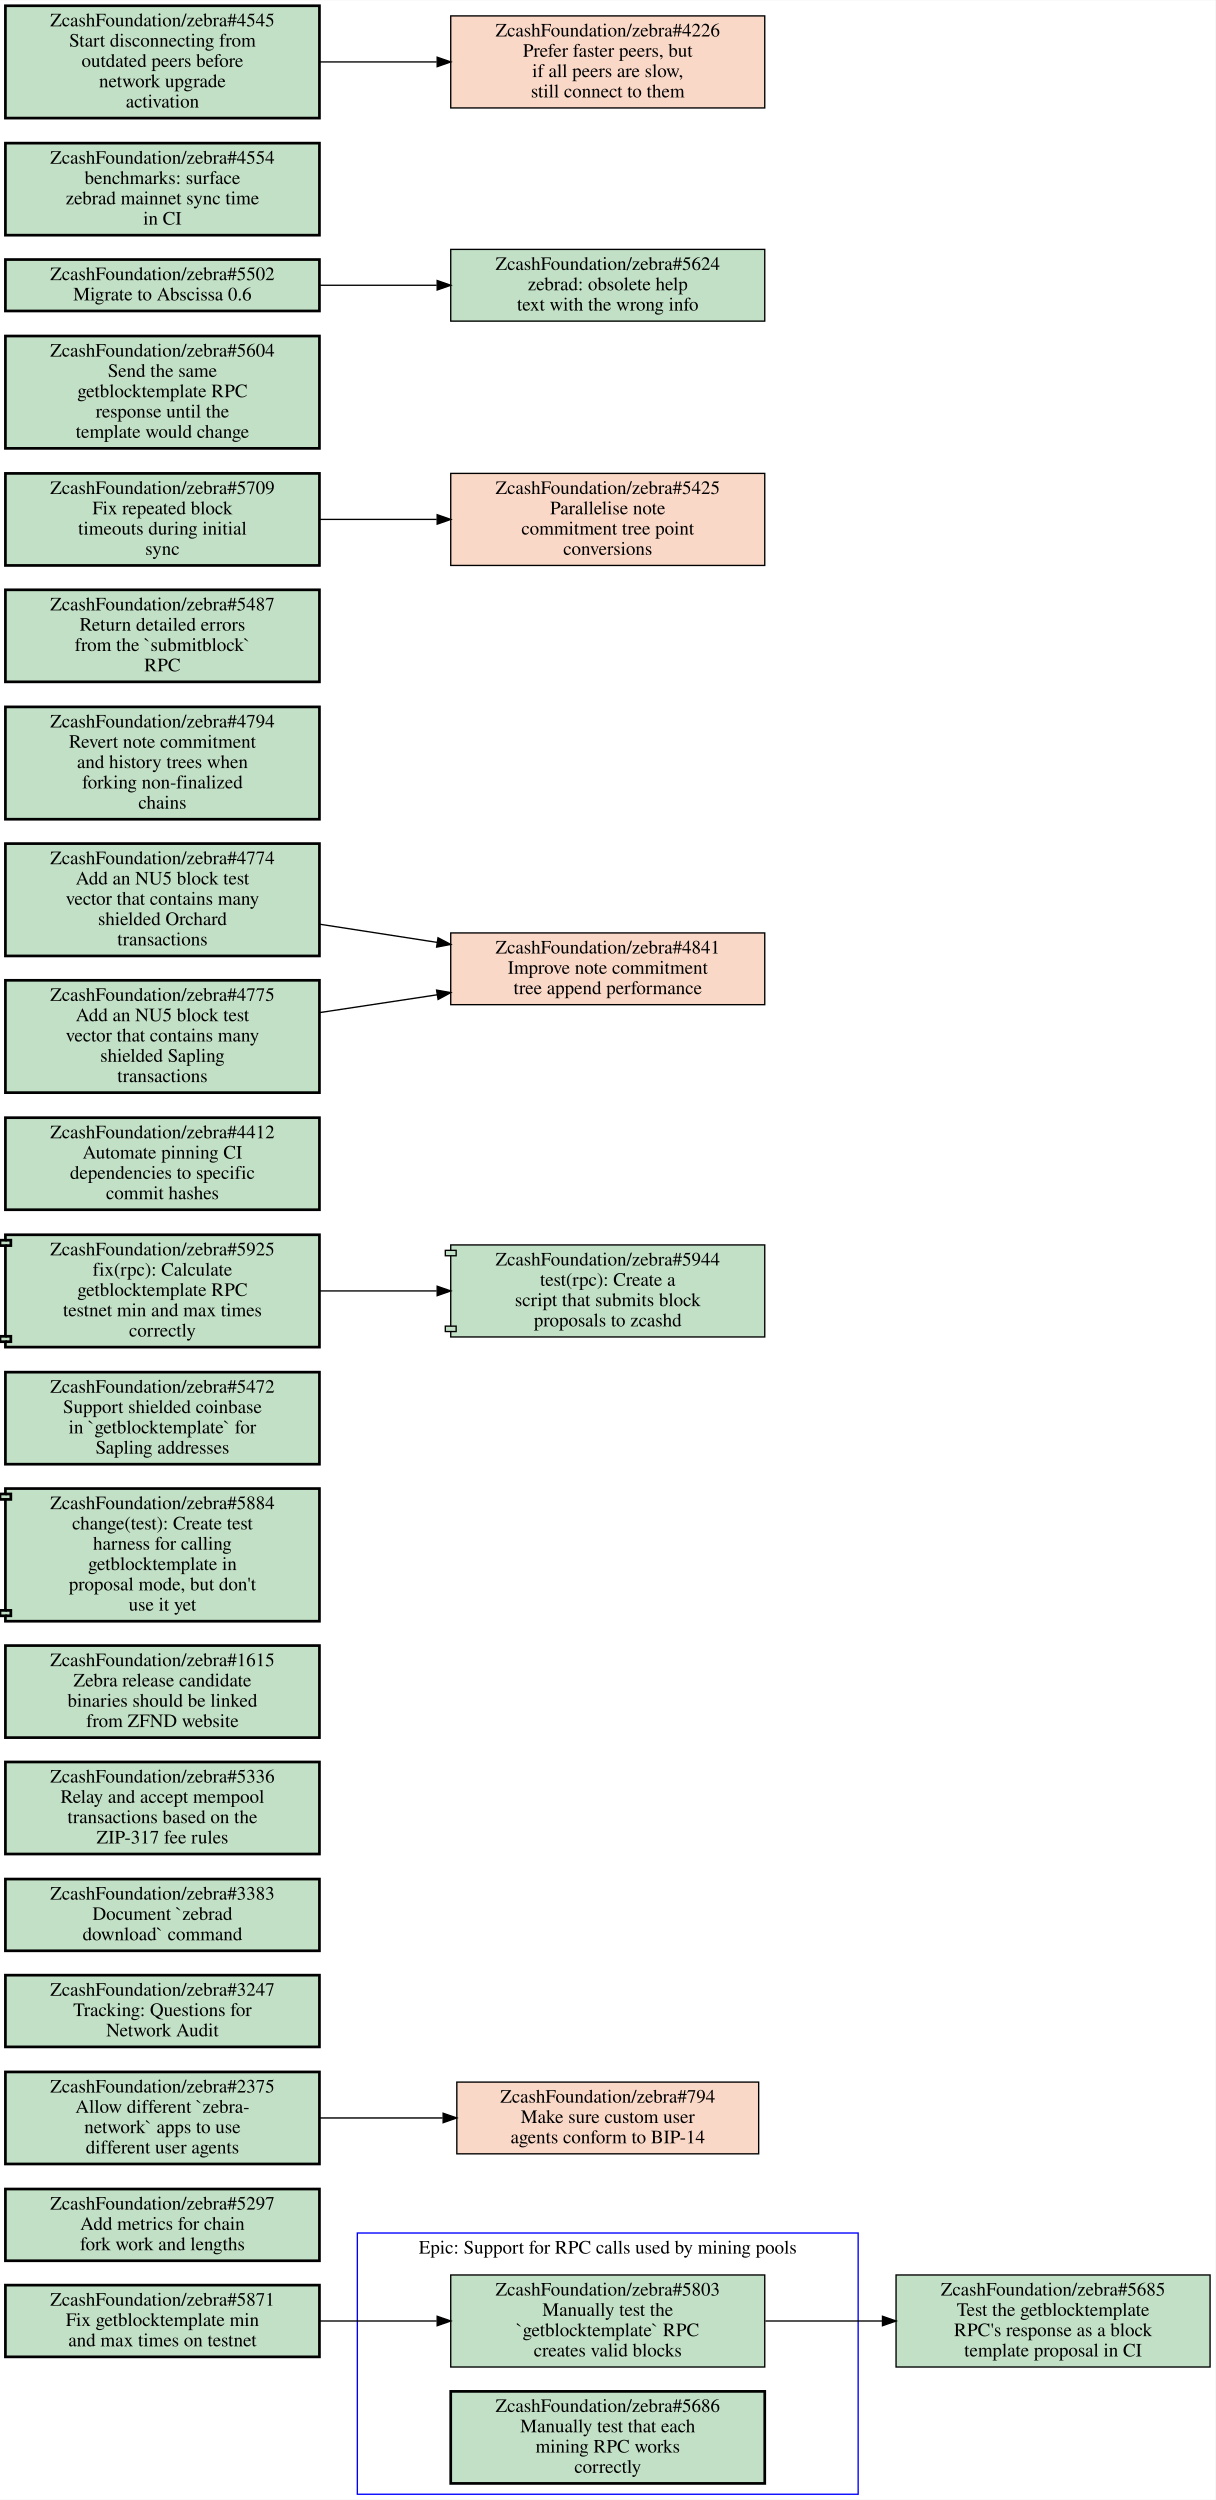
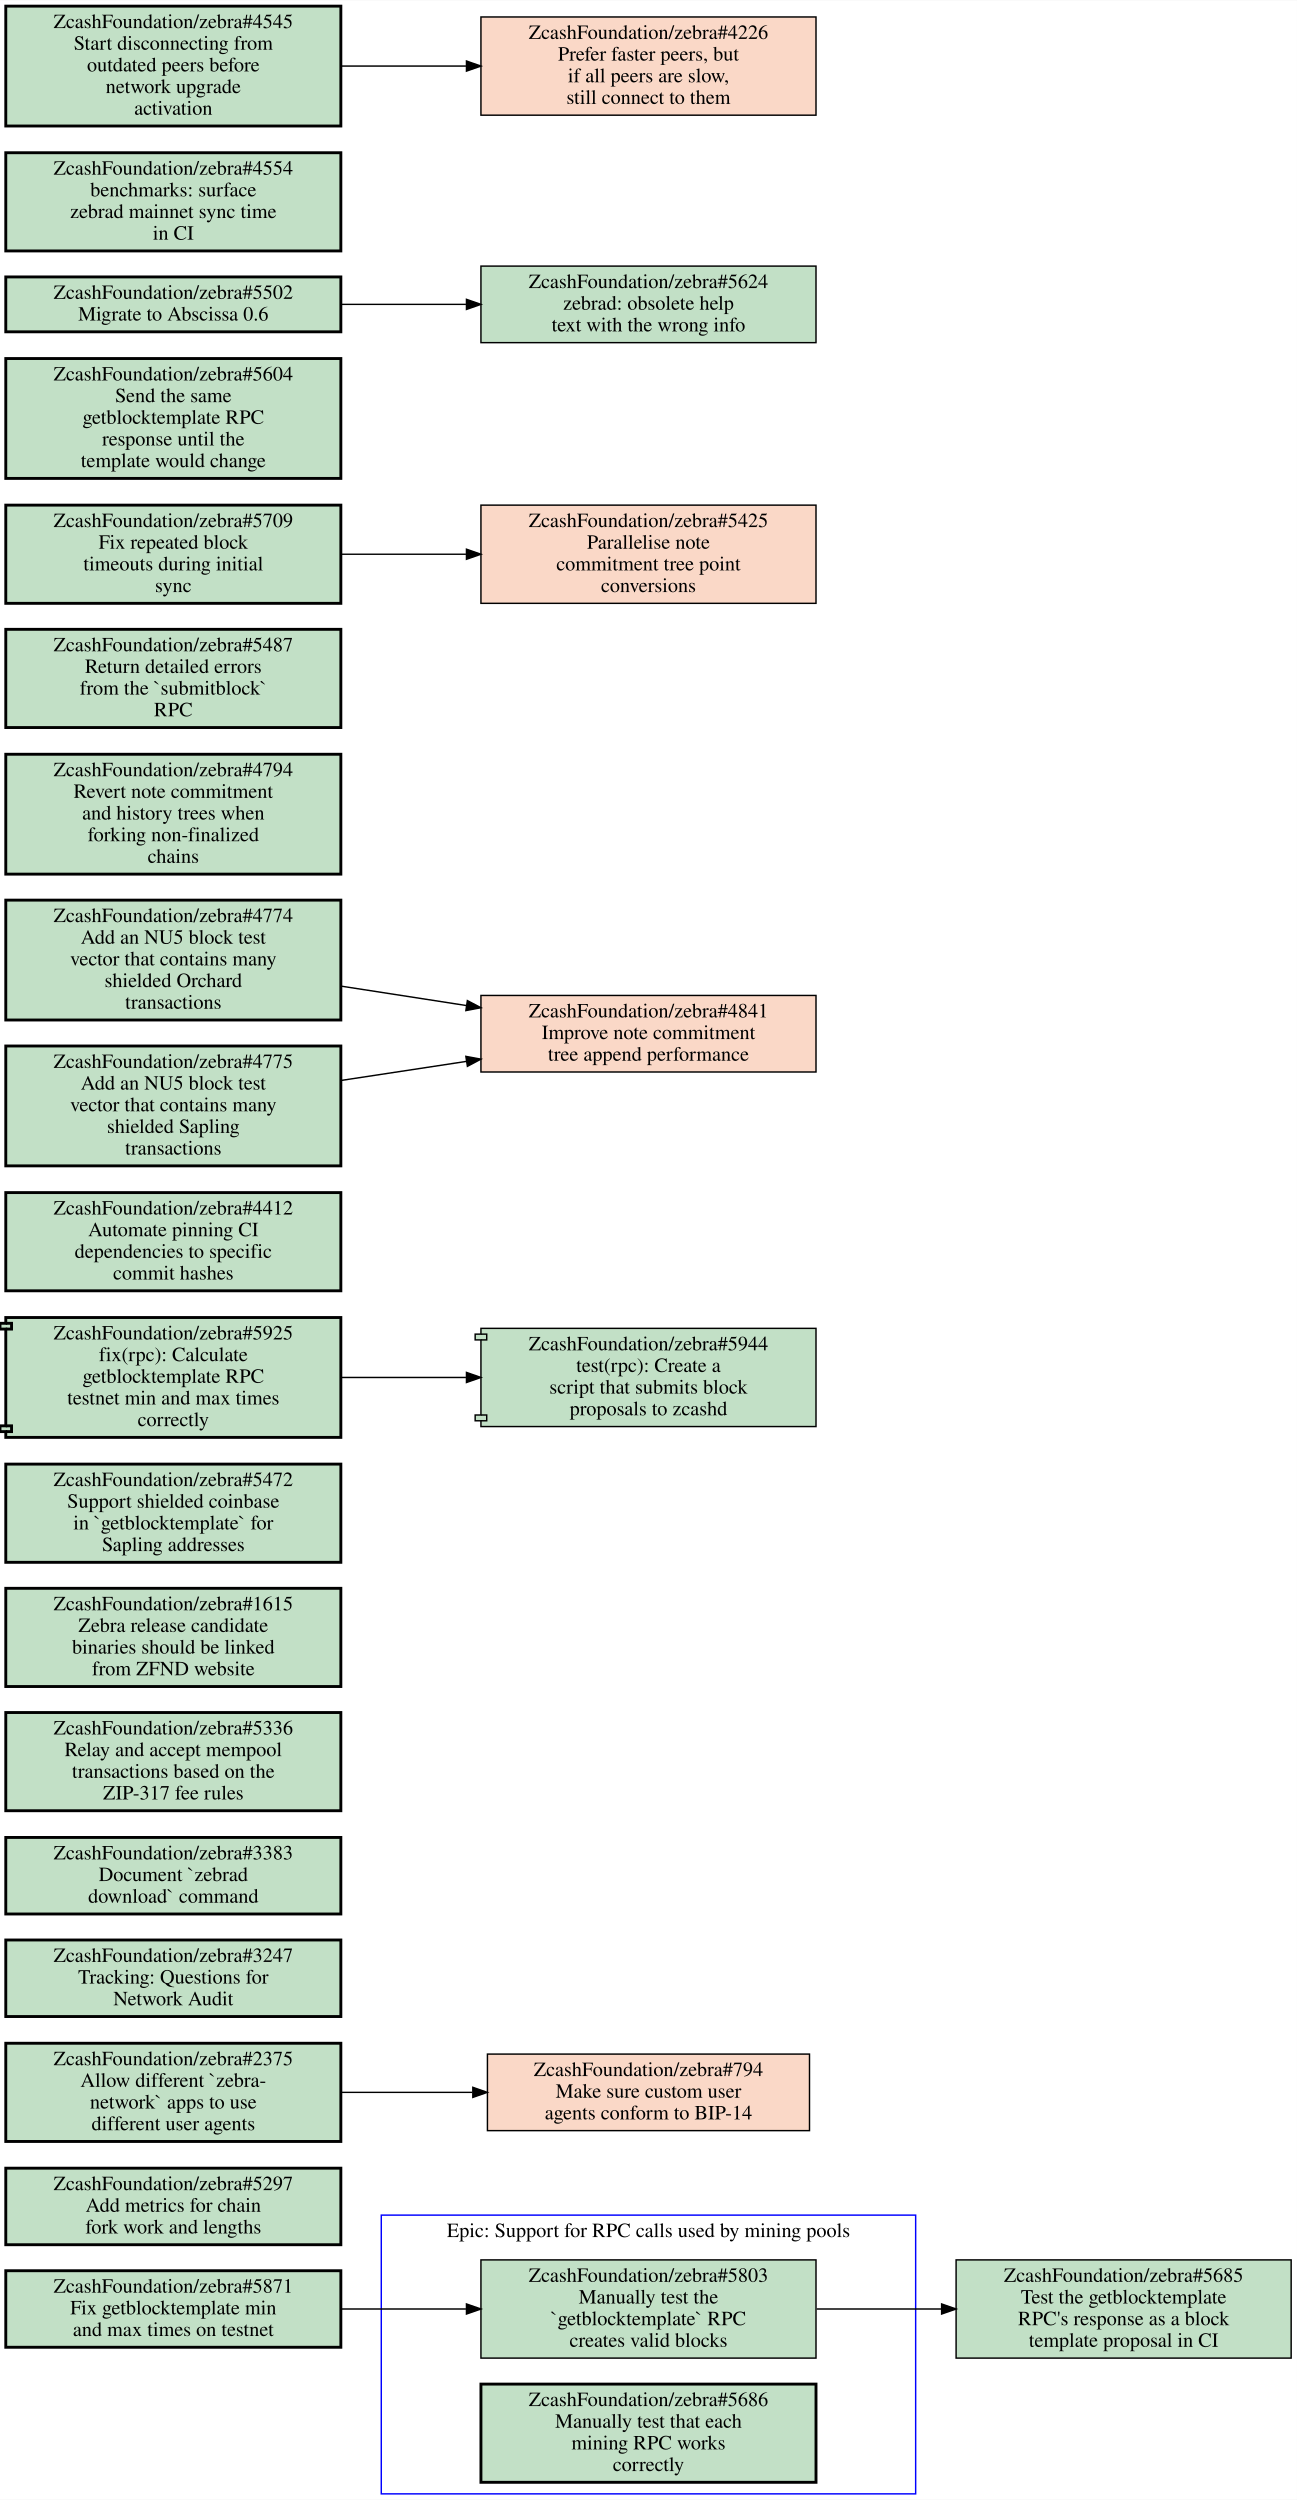
- <svg xmlns="http://www.w3.org/2000/svg" xmlns:xlink="http://www.w3.org/1999/xlink" width="898pt" height="1847pt" viewBox="0.00 0.00 898.00 1846.50">
-   <g id="graph0" class="graph" transform="scale(1 1) rotate(0) translate(4 1842.5)">
-     <polygon fill="#ffffff" stroke="transparent" points="-4,4 -4,-1842.5 894,-1842.5 894,4 -4,4" />
+ <svg xmlns="http://www.w3.org/2000/svg" xmlns:xlink="http://www.w3.org/1999/xlink" width="898pt" height="1731pt" viewBox="0.00 0.00 898.00 1730.50">
+   <g id="graph0" class="graph" transform="scale(1 1) rotate(0) translate(4 1726.5)">
+     <polygon fill="#ffffff" stroke="transparent" points="-4,4 -4,-1726.5 894,-1726.5 894,4 -4,4" />
    <g id="clust1" class="cluster">
      <polygon fill="none" stroke="#0000ff" points="260,0 260,-193 630,-193 630,0 260,0" />
      <text text-anchor="middle" x="445" y="-177.8" font-family="Times,serif" font-size="14.00" fill="#000000">Epic: Support for RPC calls used by mining pools</text>
    </g>
    <g id="node1" class="node open">
      <g id="a_node1">
        <a xlink:href="https://github.com/ZcashFoundation/zebra/issues/5803" xlink:title="ZcashFoundation/zebra#5803&#10;Manually test the&#10;`getblocktemplate` RPC&#10;creates valid blocks" target="_blank">
          <polygon fill="#c2e0c6" stroke="#000000" points="561,-162 329,-162 329,-94 561,-94 561,-162" />
          <text text-anchor="middle" x="445" y="-146.8" font-family="Times,serif" font-size="14.00" fill="#000000">ZcashFoundation/zebra#5803</text>
          <text text-anchor="middle" x="445" y="-131.8" font-family="Times,serif" font-size="14.00" fill="#000000">Manually test the</text>
          <text text-anchor="middle" x="445" y="-116.8" font-family="Times,serif" font-size="14.00" fill="#000000">`getblocktemplate` RPC</text>
          <text text-anchor="middle" x="445" y="-101.8" font-family="Times,serif" font-size="14.00" fill="#000000">creates valid blocks</text>
        </a>
      </g>
    </g>
    <g id="node3" class="node open">
      <g id="a_node3">
        <a xlink:href="https://github.com/ZcashFoundation/zebra/issues/5685" xlink:title="ZcashFoundation/zebra#5685&#10;Test the getblocktemplate&#10;RPC's response as a block&#10;template proposal in CI" target="_blank">
          <polygon fill="#c2e0c6" stroke="#000000" points="890,-162 658,-162 658,-94 890,-94 890,-162" />
          <text text-anchor="middle" x="774" y="-146.8" font-family="Times,serif" font-size="14.00" fill="#000000">ZcashFoundation/zebra#5685</text>
          <text text-anchor="middle" x="774" y="-131.8" font-family="Times,serif" font-size="14.00" fill="#000000">Test the getblocktemplate</text>
          <text text-anchor="middle" x="774" y="-116.8" font-family="Times,serif" font-size="14.00" fill="#000000">RPC's response as a block</text>
          <text text-anchor="middle" x="774" y="-101.8" font-family="Times,serif" font-size="14.00" fill="#000000">template proposal in CI</text>
        </a>
      </g>
    </g>
    <g id="edge1" class="edge">
      <path fill="none" stroke="#000000" d="M561.46,-128C589.36,-128 619.29,-128 647.62,-128" />
      <polygon fill="#000000" stroke="#000000" points="647.98,-131.5 657.98,-128 647.98,-124.5 647.98,-131.5" />
    </g>
    <g id="node2" class="node open">
      <g id="a_node2">
        <a xlink:href="https://github.com/ZcashFoundation/zebra/issues/5686" xlink:title="ZcashFoundation/zebra#5686&#10;Manually test that each&#10;mining RPC works&#10;correctly" target="_blank">
          <polygon fill="#c2e0c6" stroke="#000000" stroke-width="2" points="561,-76 329,-76 329,-8 561,-8 561,-76" />
          <text text-anchor="middle" x="445" y="-60.8" font-family="Times,serif" font-size="14.00" fill="#000000">ZcashFoundation/zebra#5686</text>
          <text text-anchor="middle" x="445" y="-45.8" font-family="Times,serif" font-size="14.00" fill="#000000">Manually test that each</text>
          <text text-anchor="middle" x="445" y="-30.8" font-family="Times,serif" font-size="14.00" fill="#000000">mining RPC works</text>
          <text text-anchor="middle" x="445" y="-15.8" font-family="Times,serif" font-size="14.00" fill="#000000">correctly</text>
        </a>
      </g>
    </g>
    <g id="node4" class="node open">
      <g id="a_node4">
        <a xlink:href="https://github.com/ZcashFoundation/zebra/issues/5297" xlink:title="ZcashFoundation/zebra#5297&#10;Add metrics for chain&#10;fork work and lengths" target="_blank">
          <polygon fill="#c2e0c6" stroke="#000000" stroke-width="2" points="232,-225.5 0,-225.5 0,-172.5 232,-172.5 232,-225.5" />
          <text text-anchor="middle" x="116" y="-210.3" font-family="Times,serif" font-size="14.00" fill="#000000">ZcashFoundation/zebra#5297</text>
          <text text-anchor="middle" x="116" y="-195.3" font-family="Times,serif" font-size="14.00" fill="#000000">Add metrics for chain</text>
          <text text-anchor="middle" x="116" y="-180.3" font-family="Times,serif" font-size="14.00" fill="#000000">fork work and lengths</text>
        </a>
      </g>
    </g>
    <g id="node5" class="node open">
      <g id="a_node5">
        <a xlink:href="https://github.com/ZcashFoundation/zebra/issues/5871" xlink:title="ZcashFoundation/zebra#5871&#10;Fix getblocktemplate min&#10;and max times on testnet" target="_blank">
          <polygon fill="#c2e0c6" stroke="#000000" stroke-width="2" points="232,-154.5 0,-154.5 0,-101.5 232,-101.5 232,-154.5" />
          <text text-anchor="middle" x="116" y="-139.3" font-family="Times,serif" font-size="14.00" fill="#000000">ZcashFoundation/zebra#5871</text>
          <text text-anchor="middle" x="116" y="-124.3" font-family="Times,serif" font-size="14.00" fill="#000000">Fix getblocktemplate min</text>
          <text text-anchor="middle" x="116" y="-109.3" font-family="Times,serif" font-size="14.00" fill="#000000">and max times on testnet</text>
        </a>
      </g>
    </g>
    <g id="edge2" class="edge">
      <path fill="none" stroke="#000000" d="M232.46,-128C260.36,-128 290.29,-128 318.62,-128" />
      <polygon fill="#000000" stroke="#000000" points="318.98,-131.5 328.98,-128 318.98,-124.5 318.98,-131.5" />
    </g>
    <g id="node6" class="node open">
      <g id="a_node6">
        <a xlink:href="https://github.com/ZcashFoundation/zebra/issues/2375" xlink:title="ZcashFoundation/zebra#2375&#10;Allow different `zebra-&#10;network` apps to use&#10;different user agents" target="_blank">
          <polygon fill="#c2e0c6" stroke="#000000" stroke-width="2" points="232,-312 0,-312 0,-244 232,-244 232,-312" />
          <text text-anchor="middle" x="116" y="-296.8" font-family="Times,serif" font-size="14.00" fill="#000000">ZcashFoundation/zebra#2375</text>
          <text text-anchor="middle" x="116" y="-281.8" font-family="Times,serif" font-size="14.00" fill="#000000">Allow different `zebra-</text>
          <text text-anchor="middle" x="116" y="-266.8" font-family="Times,serif" font-size="14.00" fill="#000000">network` apps to use</text>
          <text text-anchor="middle" x="116" y="-251.8" font-family="Times,serif" font-size="14.00" fill="#000000">different user agents</text>
        </a>
      </g>
    </g>
    <g id="node7" class="node closed">
      <g id="a_node7">
        <a xlink:href="https://github.com/ZcashFoundation/zebra/issues/794" xlink:title="ZcashFoundation/zebra#794&#10;Make sure custom user&#10;agents conform to BIP-14" target="_blank">
          <polygon fill="#fad8c7" stroke="#000000" points="556.5,-304.5 333.5,-304.5 333.5,-251.5 556.5,-251.5 556.5,-304.5" />
          <text text-anchor="middle" x="445" y="-289.3" font-family="Times,serif" font-size="14.00" fill="#000000">ZcashFoundation/zebra#794</text>
          <text text-anchor="middle" x="445" y="-274.3" font-family="Times,serif" font-size="14.00" fill="#000000">Make sure custom user</text>
          <text text-anchor="middle" x="445" y="-259.3" font-family="Times,serif" font-size="14.00" fill="#000000">agents conform to BIP-14</text>
        </a>
      </g>
    </g>
    <g id="edge3" class="edge">
      <path fill="none" stroke="#000000" d="M232.46,-278C261.81,-278 293.39,-278 323.01,-278" />
      <polygon fill="#000000" stroke="#000000" points="323.39,-281.5 333.39,-278 323.39,-274.5 323.39,-281.5" />
    </g>
    <g id="node8" class="node open">
      <g id="a_node8">
        <a xlink:href="https://github.com/ZcashFoundation/zebra/issues/3247" xlink:title="ZcashFoundation/zebra#3247&#10;Tracking: Questions for&#10;Network Audit" target="_blank">
          <polygon fill="#c2e0c6" stroke="#000000" stroke-width="2" points="232,-383.5 0,-383.5 0,-330.5 232,-330.5 232,-383.5" />
          <text text-anchor="middle" x="116" y="-368.3" font-family="Times,serif" font-size="14.00" fill="#000000">ZcashFoundation/zebra#3247</text>
          <text text-anchor="middle" x="116" y="-353.3" font-family="Times,serif" font-size="14.00" fill="#000000">Tracking: Questions for</text>
          <text text-anchor="middle" x="116" y="-338.3" font-family="Times,serif" font-size="14.00" fill="#000000">Network Audit</text>
        </a>
      </g>
    </g>
    <g id="node9" class="node open">
      <g id="a_node9">
        <a xlink:href="https://github.com/ZcashFoundation/zebra/issues/3383" xlink:title="ZcashFoundation/zebra#3383&#10;Document `zebrad&#10;download` command" target="_blank">
          <polygon fill="#c2e0c6" stroke="#000000" stroke-width="2" points="232,-454.5 0,-454.5 0,-401.5 232,-401.5 232,-454.5" />
          <text text-anchor="middle" x="116" y="-439.3" font-family="Times,serif" font-size="14.00" fill="#000000">ZcashFoundation/zebra#3383</text>
          <text text-anchor="middle" x="116" y="-424.3" font-family="Times,serif" font-size="14.00" fill="#000000">Document `zebrad</text>
          <text text-anchor="middle" x="116" y="-409.3" font-family="Times,serif" font-size="14.00" fill="#000000">download` command</text>
        </a>
      </g>
    </g>
    <g id="node10" class="node open">
      <g id="a_node10">
        <a xlink:href="https://github.com/ZcashFoundation/zebra/issues/5336" xlink:title="ZcashFoundation/zebra#5336&#10;Relay and accept mempool&#10;transactions based on the&#10;ZIP-317 fee rules" target="_blank">
          <polygon fill="#c2e0c6" stroke="#000000" stroke-width="2" points="232,-541 0,-541 0,-473 232,-473 232,-541" />
          <text text-anchor="middle" x="116" y="-525.8" font-family="Times,serif" font-size="14.00" fill="#000000">ZcashFoundation/zebra#5336</text>
          <text text-anchor="middle" x="116" y="-510.8" font-family="Times,serif" font-size="14.00" fill="#000000">Relay and accept mempool</text>
          <text text-anchor="middle" x="116" y="-495.8" font-family="Times,serif" font-size="14.00" fill="#000000">transactions based on the</text>
          <text text-anchor="middle" x="116" y="-480.8" font-family="Times,serif" font-size="14.00" fill="#000000">ZIP-317 fee rules</text>
        </a>
      </g>
    </g>
    <g id="node11" class="node open">
      <g id="a_node11">
        <a xlink:href="https://github.com/ZcashFoundation/zebra/issues/1615" xlink:title="ZcashFoundation/zebra#1615&#10;Zebra release candidate&#10;binaries should be linked&#10;from ZFND website" target="_blank">
          <polygon fill="#c2e0c6" stroke="#000000" stroke-width="2" points="232,-627 0,-627 0,-559 232,-559 232,-627" />
          <text text-anchor="middle" x="116" y="-611.8" font-family="Times,serif" font-size="14.00" fill="#000000">ZcashFoundation/zebra#1615</text>
          <text text-anchor="middle" x="116" y="-596.8" font-family="Times,serif" font-size="14.00" fill="#000000">Zebra release candidate</text>
          <text text-anchor="middle" x="116" y="-581.8" font-family="Times,serif" font-size="14.00" fill="#000000">binaries should be linked</text>
          <text text-anchor="middle" x="116" y="-566.8" font-family="Times,serif" font-size="14.00" fill="#000000">from ZFND website</text>
        </a>
      </g>
    </g>
    <g id="node12" class="node open">
      <g id="a_node12">
-         <a xlink:href="https://github.com/ZcashFoundation/zebra/pull/5884" xlink:title="ZcashFoundation/zebra#5884&#10;change(test): Create test&#10;harness for calling&#10;getblocktemplate in&#10;proposal mode, but don't&#10;use it yet" target="_blank">
-           <polygon fill="#c2e0c6" stroke="#000000" stroke-width="2" points="232,-743 0,-743 0,-739 -4,-739 -4,-735 0,-735 0,-653 -4,-653 -4,-649 0,-649 0,-645 232,-645 232,-743" />
-           <polyline fill="none" stroke="#000000" stroke-width="2" points="0,-739 4,-739 4,-735 0,-735 " />
-           <polyline fill="none" stroke="#000000" stroke-width="2" points="0,-653 4,-653 4,-649 0,-649 " />
-           <text text-anchor="middle" x="116" y="-727.8" font-family="Times,serif" font-size="14.00" fill="#000000">ZcashFoundation/zebra#5884</text>
-           <text text-anchor="middle" x="116" y="-712.8" font-family="Times,serif" font-size="14.00" fill="#000000">change(test): Create test</text>
-           <text text-anchor="middle" x="116" y="-697.8" font-family="Times,serif" font-size="14.00" fill="#000000">harness for calling</text>
-           <text text-anchor="middle" x="116" y="-682.8" font-family="Times,serif" font-size="14.00" fill="#000000">getblocktemplate in</text>
-           <text text-anchor="middle" x="116" y="-667.8" font-family="Times,serif" font-size="14.00" fill="#000000">proposal mode, but don't</text>
-           <text text-anchor="middle" x="116" y="-652.8" font-family="Times,serif" font-size="14.00" fill="#000000">use it yet</text>
+         <a xlink:href="https://github.com/ZcashFoundation/zebra/issues/5472" xlink:title="ZcashFoundation/zebra#5472&#10;Support shielded coinbase&#10;in `getblocktemplate` for&#10;Sapling addresses" target="_blank">
+           <polygon fill="#c2e0c6" stroke="#000000" stroke-width="2" points="232,-713 0,-713 0,-645 232,-645 232,-713" />
+           <text text-anchor="middle" x="116" y="-697.8" font-family="Times,serif" font-size="14.00" fill="#000000">ZcashFoundation/zebra#5472</text>
+           <text text-anchor="middle" x="116" y="-682.8" font-family="Times,serif" font-size="14.00" fill="#000000">Support shielded coinbase</text>
+           <text text-anchor="middle" x="116" y="-667.8" font-family="Times,serif" font-size="14.00" fill="#000000">in `getblocktemplate` for</text>
+           <text text-anchor="middle" x="116" y="-652.8" font-family="Times,serif" font-size="14.00" fill="#000000">Sapling addresses</text>
        </a>
      </g>
    </g>
    <g id="node13" class="node open">
      <g id="a_node13">
-         <a xlink:href="https://github.com/ZcashFoundation/zebra/issues/5472" xlink:title="ZcashFoundation/zebra#5472&#10;Support shielded coinbase&#10;in `getblocktemplate` for&#10;Sapling addresses" target="_blank">
-           <polygon fill="#c2e0c6" stroke="#000000" stroke-width="2" points="232,-829 0,-829 0,-761 232,-761 232,-829" />
-           <text text-anchor="middle" x="116" y="-813.8" font-family="Times,serif" font-size="14.00" fill="#000000">ZcashFoundation/zebra#5472</text>
-           <text text-anchor="middle" x="116" y="-798.8" font-family="Times,serif" font-size="14.00" fill="#000000">Support shielded coinbase</text>
-           <text text-anchor="middle" x="116" y="-783.8" font-family="Times,serif" font-size="14.00" fill="#000000">in `getblocktemplate` for</text>
-           <text text-anchor="middle" x="116" y="-768.8" font-family="Times,serif" font-size="14.00" fill="#000000">Sapling addresses</text>
+         <a xlink:href="https://github.com/ZcashFoundation/zebra/pull/5925" xlink:title="ZcashFoundation/zebra#5925&#10;fix(rpc): Calculate&#10;getblocktemplate RPC&#10;testnet min and max times&#10;correctly" target="_blank">
+           <polygon fill="#c2e0c6" stroke="#000000" stroke-width="2" points="232,-814.5 0,-814.5 0,-810.5 -4,-810.5 -4,-806.5 0,-806.5 0,-739.5 -4,-739.5 -4,-735.5 0,-735.5 0,-731.5 232,-731.5 232,-814.5" />
+           <polyline fill="none" stroke="#000000" stroke-width="2" points="0,-810.5 4,-810.5 4,-806.5 0,-806.5 " />
+           <polyline fill="none" stroke="#000000" stroke-width="2" points="0,-739.5 4,-739.5 4,-735.5 0,-735.5 " />
+           <text text-anchor="middle" x="116" y="-799.3" font-family="Times,serif" font-size="14.00" fill="#000000">ZcashFoundation/zebra#5925</text>
+           <text text-anchor="middle" x="116" y="-784.3" font-family="Times,serif" font-size="14.00" fill="#000000">fix(rpc): Calculate</text>
+           <text text-anchor="middle" x="116" y="-769.3" font-family="Times,serif" font-size="14.00" fill="#000000">getblocktemplate RPC</text>
+           <text text-anchor="middle" x="116" y="-754.3" font-family="Times,serif" font-size="14.00" fill="#000000">testnet min and max times</text>
+           <text text-anchor="middle" x="116" y="-739.3" font-family="Times,serif" font-size="14.00" fill="#000000">correctly</text>
        </a>
      </g>
    </g>
    <g id="node14" class="node open">
      <g id="a_node14">
-         <a xlink:href="https://github.com/ZcashFoundation/zebra/pull/5925" xlink:title="ZcashFoundation/zebra#5925&#10;fix(rpc): Calculate&#10;getblocktemplate RPC&#10;testnet min and max times&#10;correctly" target="_blank">
-           <polygon fill="#c2e0c6" stroke="#000000" stroke-width="2" points="232,-930.5 0,-930.5 0,-926.5 -4,-926.5 -4,-922.5 0,-922.5 0,-855.5 -4,-855.5 -4,-851.5 0,-851.5 0,-847.5 232,-847.5 232,-930.5" />
-           <polyline fill="none" stroke="#000000" stroke-width="2" points="0,-926.5 4,-926.5 4,-922.5 0,-922.5 " />
-           <polyline fill="none" stroke="#000000" stroke-width="2" points="0,-855.5 4,-855.5 4,-851.5 0,-851.5 " />
-           <text text-anchor="middle" x="116" y="-915.3" font-family="Times,serif" font-size="14.00" fill="#000000">ZcashFoundation/zebra#5925</text>
-           <text text-anchor="middle" x="116" y="-900.3" font-family="Times,serif" font-size="14.00" fill="#000000">fix(rpc): Calculate</text>
-           <text text-anchor="middle" x="116" y="-885.3" font-family="Times,serif" font-size="14.00" fill="#000000">getblocktemplate RPC</text>
-           <text text-anchor="middle" x="116" y="-870.3" font-family="Times,serif" font-size="14.00" fill="#000000">testnet min and max times</text>
-           <text text-anchor="middle" x="116" y="-855.3" font-family="Times,serif" font-size="14.00" fill="#000000">correctly</text>
-         </a>
-       </g>
+         <a xlink:href="https://github.com/ZcashFoundation/zebra/pull/5944" xlink:title="ZcashFoundation/zebra#5944&#10;test(rpc): Create a&#10;script that submits block&#10;proposals to zcashd" target="_blank">
+           <polygon fill="#c2e0c6" stroke="#000000" points="561,-807 329,-807 329,-803 325,-803 325,-799 329,-799 329,-747 325,-747 325,-743 329,-743 329,-739 561,-739 561,-807" />
+           <polyline fill="none" stroke="#000000" points="329,-803 333,-803 333,-799 329,-799 " />
+           <polyline fill="none" stroke="#000000" points="329,-747 333,-747 333,-743 329,-743 " />
+           <text text-anchor="middle" x="445" y="-791.8" font-family="Times,serif" font-size="14.00" fill="#000000">ZcashFoundation/zebra#5944</text>
+           <text text-anchor="middle" x="445" y="-776.8" font-family="Times,serif" font-size="14.00" fill="#000000">test(rpc): Create a</text>
+           <text text-anchor="middle" x="445" y="-761.8" font-family="Times,serif" font-size="14.00" fill="#000000">script that submits block</text>
+           <text text-anchor="middle" x="445" y="-746.8" font-family="Times,serif" font-size="14.00" fill="#000000">proposals to zcashd</text>
+         </a>
+       </g>
+     </g>
+     <g id="edge4" class="edge">
+       <path fill="none" stroke="#000000" d="M232.46,-773C260.36,-773 290.29,-773 318.62,-773" />
+       <polygon fill="#000000" stroke="#000000" points="318.98,-776.5 328.98,-773 318.98,-769.5 318.98,-776.5" />
    </g>
    <g id="node15" class="node open">
      <g id="a_node15">
-         <a xlink:href="https://github.com/ZcashFoundation/zebra/pull/5944" xlink:title="ZcashFoundation/zebra#5944&#10;test(rpc): Create a&#10;script that submits block&#10;proposals to zcashd" target="_blank">
-           <polygon fill="#c2e0c6" stroke="#000000" points="561,-923 329,-923 329,-919 325,-919 325,-915 329,-915 329,-863 325,-863 325,-859 329,-859 329,-855 561,-855 561,-923" />
-           <polyline fill="none" stroke="#000000" points="329,-919 333,-919 333,-915 329,-915 " />
-           <polyline fill="none" stroke="#000000" points="329,-863 333,-863 333,-859 329,-859 " />
-           <text text-anchor="middle" x="445" y="-907.8" font-family="Times,serif" font-size="14.00" fill="#000000">ZcashFoundation/zebra#5944</text>
-           <text text-anchor="middle" x="445" y="-892.8" font-family="Times,serif" font-size="14.00" fill="#000000">test(rpc): Create a</text>
-           <text text-anchor="middle" x="445" y="-877.8" font-family="Times,serif" font-size="14.00" fill="#000000">script that submits block</text>
-           <text text-anchor="middle" x="445" y="-862.8" font-family="Times,serif" font-size="14.00" fill="#000000">proposals to zcashd</text>
-         </a>
-       </g>
-     </g>
-     <g id="edge4" class="edge">
-       <path fill="none" stroke="#000000" d="M232.46,-889C260.36,-889 290.29,-889 318.62,-889" />
-       <polygon fill="#000000" stroke="#000000" points="318.98,-892.5 328.98,-889 318.98,-885.5 318.98,-892.5" />
-     </g>
-     <g id="node16" class="node open">
+         <a xlink:href="https://github.com/ZcashFoundation/zebra/issues/4412" xlink:title="ZcashFoundation/zebra#4412&#10;Automate pinning CI&#10;dependencies to specific&#10;commit hashes" target="_blank">
+           <polygon fill="#c2e0c6" stroke="#000000" stroke-width="2" points="232,-901 0,-901 0,-833 232,-833 232,-901" />
+           <text text-anchor="middle" x="116" y="-885.8" font-family="Times,serif" font-size="14.00" fill="#000000">ZcashFoundation/zebra#4412</text>
+           <text text-anchor="middle" x="116" y="-870.8" font-family="Times,serif" font-size="14.00" fill="#000000">Automate pinning CI</text>
+           <text text-anchor="middle" x="116" y="-855.8" font-family="Times,serif" font-size="14.00" fill="#000000">dependencies to specific</text>
+           <text text-anchor="middle" x="116" y="-840.8" font-family="Times,serif" font-size="14.00" fill="#000000">commit hashes</text>
+         </a>
+       </g>
+     </g>
+     <g id="node16" class="node closed">
      <g id="a_node16">
-         <a xlink:href="https://github.com/ZcashFoundation/zebra/issues/4412" xlink:title="ZcashFoundation/zebra#4412&#10;Automate pinning CI&#10;dependencies to specific&#10;commit hashes" target="_blank">
-           <polygon fill="#c2e0c6" stroke="#000000" stroke-width="2" points="232,-1017 0,-1017 0,-949 232,-949 232,-1017" />
-           <text text-anchor="middle" x="116" y="-1001.8" font-family="Times,serif" font-size="14.00" fill="#000000">ZcashFoundation/zebra#4412</text>
-           <text text-anchor="middle" x="116" y="-986.8" font-family="Times,serif" font-size="14.00" fill="#000000">Automate pinning CI</text>
-           <text text-anchor="middle" x="116" y="-971.8" font-family="Times,serif" font-size="14.00" fill="#000000">dependencies to specific</text>
-           <text text-anchor="middle" x="116" y="-956.8" font-family="Times,serif" font-size="14.00" fill="#000000">commit hashes</text>
-         </a>
-       </g>
-     </g>
-     <g id="node17" class="node closed">
+         <a xlink:href="https://github.com/ZcashFoundation/zebra/issues/4841" xlink:title="ZcashFoundation/zebra#4841&#10;Improve note commitment&#10;tree append performance" target="_blank">
+           <polygon fill="#fad8c7" stroke="#000000" points="561,-1037.5 329,-1037.5 329,-984.5 561,-984.5 561,-1037.5" />
+           <text text-anchor="middle" x="445" y="-1022.3" font-family="Times,serif" font-size="14.00" fill="#000000">ZcashFoundation/zebra#4841</text>
+           <text text-anchor="middle" x="445" y="-1007.3" font-family="Times,serif" font-size="14.00" fill="#000000">Improve note commitment</text>
+           <text text-anchor="middle" x="445" y="-992.3" font-family="Times,serif" font-size="14.00" fill="#000000">tree append performance</text>
+         </a>
+       </g>
+     </g>
+     <g id="node17" class="node open">
      <g id="a_node17">
-         <a xlink:href="https://github.com/ZcashFoundation/zebra/issues/4841" xlink:title="ZcashFoundation/zebra#4841&#10;Improve note commitment&#10;tree append performance" target="_blank">
-           <polygon fill="#fad8c7" stroke="#000000" points="561,-1153.5 329,-1153.5 329,-1100.5 561,-1100.5 561,-1153.5" />
-           <text text-anchor="middle" x="445" y="-1138.3" font-family="Times,serif" font-size="14.00" fill="#000000">ZcashFoundation/zebra#4841</text>
-           <text text-anchor="middle" x="445" y="-1123.3" font-family="Times,serif" font-size="14.00" fill="#000000">Improve note commitment</text>
-           <text text-anchor="middle" x="445" y="-1108.3" font-family="Times,serif" font-size="14.00" fill="#000000">tree append performance</text>
+         <a xlink:href="https://github.com/ZcashFoundation/zebra/issues/4794" xlink:title="ZcashFoundation/zebra#4794&#10;Revert note commitment&#10;and history trees when&#10;forking non-finalized&#10;chains" target="_blank">
+           <polygon fill="#c2e0c6" stroke="#000000" stroke-width="2" points="232,-1204.5 0,-1204.5 0,-1121.5 232,-1121.5 232,-1204.5" />
+           <text text-anchor="middle" x="116" y="-1189.3" font-family="Times,serif" font-size="14.00" fill="#000000">ZcashFoundation/zebra#4794</text>
+           <text text-anchor="middle" x="116" y="-1174.3" font-family="Times,serif" font-size="14.00" fill="#000000">Revert note commitment</text>
+           <text text-anchor="middle" x="116" y="-1159.3" font-family="Times,serif" font-size="14.00" fill="#000000">and history trees when</text>
+           <text text-anchor="middle" x="116" y="-1144.3" font-family="Times,serif" font-size="14.00" fill="#000000">forking non-finalized</text>
+           <text text-anchor="middle" x="116" y="-1129.3" font-family="Times,serif" font-size="14.00" fill="#000000">chains</text>
        </a>
      </g>
    </g>
    <g id="node18" class="node open">
      <g id="a_node18">
-         <a xlink:href="https://github.com/ZcashFoundation/zebra/issues/4794" xlink:title="ZcashFoundation/zebra#4794&#10;Revert note commitment&#10;and history trees when&#10;forking non-finalized&#10;chains" target="_blank">
-           <polygon fill="#c2e0c6" stroke="#000000" stroke-width="2" points="232,-1320.5 0,-1320.5 0,-1237.5 232,-1237.5 232,-1320.5" />
-           <text text-anchor="middle" x="116" y="-1305.3" font-family="Times,serif" font-size="14.00" fill="#000000">ZcashFoundation/zebra#4794</text>
-           <text text-anchor="middle" x="116" y="-1290.3" font-family="Times,serif" font-size="14.00" fill="#000000">Revert note commitment</text>
-           <text text-anchor="middle" x="116" y="-1275.3" font-family="Times,serif" font-size="14.00" fill="#000000">and history trees when</text>
-           <text text-anchor="middle" x="116" y="-1260.3" font-family="Times,serif" font-size="14.00" fill="#000000">forking non-finalized</text>
-           <text text-anchor="middle" x="116" y="-1245.3" font-family="Times,serif" font-size="14.00" fill="#000000">chains</text>
+         <a xlink:href="https://github.com/ZcashFoundation/zebra/issues/5487" xlink:title="ZcashFoundation/zebra#5487&#10;Return detailed errors&#10;from the `submitblock`&#10;RPC" target="_blank">
+           <polygon fill="#c2e0c6" stroke="#000000" stroke-width="2" points="232,-1291 0,-1291 0,-1223 232,-1223 232,-1291" />
+           <text text-anchor="middle" x="116" y="-1275.8" font-family="Times,serif" font-size="14.00" fill="#000000">ZcashFoundation/zebra#5487</text>
+           <text text-anchor="middle" x="116" y="-1260.8" font-family="Times,serif" font-size="14.00" fill="#000000">Return detailed errors</text>
+           <text text-anchor="middle" x="116" y="-1245.8" font-family="Times,serif" font-size="14.00" fill="#000000">from the `submitblock`</text>
+           <text text-anchor="middle" x="116" y="-1230.8" font-family="Times,serif" font-size="14.00" fill="#000000">RPC</text>
        </a>
      </g>
    </g>
    <g id="node19" class="node open">
      <g id="a_node19">
-         <a xlink:href="https://github.com/ZcashFoundation/zebra/issues/5487" xlink:title="ZcashFoundation/zebra#5487&#10;Return detailed errors&#10;from the `submitblock`&#10;RPC" target="_blank">
-           <polygon fill="#c2e0c6" stroke="#000000" stroke-width="2" points="232,-1407 0,-1407 0,-1339 232,-1339 232,-1407" />
-           <text text-anchor="middle" x="116" y="-1391.8" font-family="Times,serif" font-size="14.00" fill="#000000">ZcashFoundation/zebra#5487</text>
-           <text text-anchor="middle" x="116" y="-1376.8" font-family="Times,serif" font-size="14.00" fill="#000000">Return detailed errors</text>
-           <text text-anchor="middle" x="116" y="-1361.8" font-family="Times,serif" font-size="14.00" fill="#000000">from the `submitblock`</text>
-           <text text-anchor="middle" x="116" y="-1346.8" font-family="Times,serif" font-size="14.00" fill="#000000">RPC</text>
-         </a>
-       </g>
-     </g>
-     <g id="node20" class="node open">
+         <a xlink:href="https://github.com/ZcashFoundation/zebra/issues/5709" xlink:title="ZcashFoundation/zebra#5709&#10;Fix repeated block&#10;timeouts during initial&#10;sync" target="_blank">
+           <polygon fill="#c2e0c6" stroke="#000000" stroke-width="2" points="232,-1377 0,-1377 0,-1309 232,-1309 232,-1377" />
+           <text text-anchor="middle" x="116" y="-1361.8" font-family="Times,serif" font-size="14.00" fill="#000000">ZcashFoundation/zebra#5709</text>
+           <text text-anchor="middle" x="116" y="-1346.8" font-family="Times,serif" font-size="14.00" fill="#000000">Fix repeated block</text>
+           <text text-anchor="middle" x="116" y="-1331.8" font-family="Times,serif" font-size="14.00" fill="#000000">timeouts during initial</text>
+           <text text-anchor="middle" x="116" y="-1316.8" font-family="Times,serif" font-size="14.00" fill="#000000">sync</text>
+         </a>
+       </g>
+     </g>
+     <g id="node20" class="node closed">
      <g id="a_node20">
-         <a xlink:href="https://github.com/ZcashFoundation/zebra/issues/5709" xlink:title="ZcashFoundation/zebra#5709&#10;Fix repeated block&#10;timeouts during initial&#10;sync" target="_blank">
-           <polygon fill="#c2e0c6" stroke="#000000" stroke-width="2" points="232,-1493 0,-1493 0,-1425 232,-1425 232,-1493" />
-           <text text-anchor="middle" x="116" y="-1477.8" font-family="Times,serif" font-size="14.00" fill="#000000">ZcashFoundation/zebra#5709</text>
-           <text text-anchor="middle" x="116" y="-1462.8" font-family="Times,serif" font-size="14.00" fill="#000000">Fix repeated block</text>
-           <text text-anchor="middle" x="116" y="-1447.8" font-family="Times,serif" font-size="14.00" fill="#000000">timeouts during initial</text>
-           <text text-anchor="middle" x="116" y="-1432.8" font-family="Times,serif" font-size="14.00" fill="#000000">sync</text>
-         </a>
-       </g>
-     </g>
-     <g id="node21" class="node closed">
+         <a xlink:href="https://github.com/ZcashFoundation/zebra/issues/5425" xlink:title="ZcashFoundation/zebra#5425&#10;Parallelise note&#10;commitment tree point&#10;conversions" target="_blank">
+           <polygon fill="#fad8c7" stroke="#000000" points="561,-1377 329,-1377 329,-1309 561,-1309 561,-1377" />
+           <text text-anchor="middle" x="445" y="-1361.8" font-family="Times,serif" font-size="14.00" fill="#000000">ZcashFoundation/zebra#5425</text>
+           <text text-anchor="middle" x="445" y="-1346.8" font-family="Times,serif" font-size="14.00" fill="#000000">Parallelise note</text>
+           <text text-anchor="middle" x="445" y="-1331.8" font-family="Times,serif" font-size="14.00" fill="#000000">commitment tree point</text>
+           <text text-anchor="middle" x="445" y="-1316.8" font-family="Times,serif" font-size="14.00" fill="#000000">conversions</text>
+         </a>
+       </g>
+     </g>
+     <g id="edge5" class="edge">
+       <path fill="none" stroke="#000000" d="M232.46,-1343C260.36,-1343 290.29,-1343 318.62,-1343" />
+       <polygon fill="#000000" stroke="#000000" points="318.98,-1346.5 328.98,-1343 318.98,-1339.5 318.98,-1346.5" />
+     </g>
+     <g id="node21" class="node open">
      <g id="a_node21">
-         <a xlink:href="https://github.com/ZcashFoundation/zebra/issues/5425" xlink:title="ZcashFoundation/zebra#5425&#10;Parallelise note&#10;commitment tree point&#10;conversions" target="_blank">
-           <polygon fill="#fad8c7" stroke="#000000" points="561,-1493 329,-1493 329,-1425 561,-1425 561,-1493" />
-           <text text-anchor="middle" x="445" y="-1477.8" font-family="Times,serif" font-size="14.00" fill="#000000">ZcashFoundation/zebra#5425</text>
-           <text text-anchor="middle" x="445" y="-1462.8" font-family="Times,serif" font-size="14.00" fill="#000000">Parallelise note</text>
-           <text text-anchor="middle" x="445" y="-1447.8" font-family="Times,serif" font-size="14.00" fill="#000000">commitment tree point</text>
-           <text text-anchor="middle" x="445" y="-1432.8" font-family="Times,serif" font-size="14.00" fill="#000000">conversions</text>
-         </a>
-       </g>
-     </g>
-     <g id="edge5" class="edge">
-       <path fill="none" stroke="#000000" d="M232.46,-1459C260.36,-1459 290.29,-1459 318.62,-1459" />
-       <polygon fill="#000000" stroke="#000000" points="318.98,-1462.5 328.98,-1459 318.98,-1455.5 318.98,-1462.5" />
+         <a xlink:href="https://github.com/ZcashFoundation/zebra/issues/4774" xlink:title="ZcashFoundation/zebra#4774&#10;Add an NU5 block test&#10;vector that contains many&#10;shielded Orchard&#10;transactions" target="_blank">
+           <polygon fill="#c2e0c6" stroke="#000000" stroke-width="2" points="232,-1103.5 0,-1103.5 0,-1020.5 232,-1020.5 232,-1103.5" />
+           <text text-anchor="middle" x="116" y="-1088.3" font-family="Times,serif" font-size="14.00" fill="#000000">ZcashFoundation/zebra#4774</text>
+           <text text-anchor="middle" x="116" y="-1073.3" font-family="Times,serif" font-size="14.00" fill="#000000">Add an NU5 block test</text>
+           <text text-anchor="middle" x="116" y="-1058.3" font-family="Times,serif" font-size="14.00" fill="#000000">vector that contains many</text>
+           <text text-anchor="middle" x="116" y="-1043.3" font-family="Times,serif" font-size="14.00" fill="#000000">shielded Orchard</text>
+           <text text-anchor="middle" x="116" y="-1028.3" font-family="Times,serif" font-size="14.00" fill="#000000">transactions</text>
+         </a>
+       </g>
+     </g>
+     <g id="edge6" class="edge">
+       <path fill="none" stroke="#000000" d="M232.46,-1043.9C260.48,-1039.6 290.55,-1034.9 318.99,-1030.5" />
+       <polygon fill="#000000" stroke="#000000" points="319.611,-1033.946 328.98,-1029 318.571,-1027.024 319.611,-1033.946" />
    </g>
    <g id="node22" class="node open">
      <g id="a_node22">
-         <a xlink:href="https://github.com/ZcashFoundation/zebra/issues/4774" xlink:title="ZcashFoundation/zebra#4774&#10;Add an NU5 block test&#10;vector that contains many&#10;shielded Orchard&#10;transactions" target="_blank">
-           <polygon fill="#c2e0c6" stroke="#000000" stroke-width="2" points="232,-1219.5 0,-1219.5 0,-1136.5 232,-1136.5 232,-1219.5" />
-           <text text-anchor="middle" x="116" y="-1204.3" font-family="Times,serif" font-size="14.00" fill="#000000">ZcashFoundation/zebra#4774</text>
-           <text text-anchor="middle" x="116" y="-1189.3" font-family="Times,serif" font-size="14.00" fill="#000000">Add an NU5 block test</text>
-           <text text-anchor="middle" x="116" y="-1174.3" font-family="Times,serif" font-size="14.00" fill="#000000">vector that contains many</text>
-           <text text-anchor="middle" x="116" y="-1159.3" font-family="Times,serif" font-size="14.00" fill="#000000">shielded Orchard</text>
-           <text text-anchor="middle" x="116" y="-1144.3" font-family="Times,serif" font-size="14.00" fill="#000000">transactions</text>
-         </a>
-       </g>
-     </g>
-     <g id="edge6" class="edge">
-       <path fill="none" stroke="#000000" d="M232.46,-1159.9C260.48,-1155.6 290.55,-1150.9 318.99,-1146.5" />
-       <polygon fill="#000000" stroke="#000000" points="319.611,-1149.946 328.98,-1145 318.571,-1143.024 319.611,-1149.946" />
+         <a xlink:href="https://github.com/ZcashFoundation/zebra/issues/4775" xlink:title="ZcashFoundation/zebra#4775&#10;Add an NU5 block test&#10;vector that contains many&#10;shielded Sapling&#10;transactions" target="_blank">
+           <polygon fill="#c2e0c6" stroke="#000000" stroke-width="2" points="232,-1002.5 0,-1002.5 0,-919.5 232,-919.5 232,-1002.5" />
+           <text text-anchor="middle" x="116" y="-987.3" font-family="Times,serif" font-size="14.00" fill="#000000">ZcashFoundation/zebra#4775</text>
+           <text text-anchor="middle" x="116" y="-972.3" font-family="Times,serif" font-size="14.00" fill="#000000">Add an NU5 block test</text>
+           <text text-anchor="middle" x="116" y="-957.3" font-family="Times,serif" font-size="14.00" fill="#000000">vector that contains many</text>
+           <text text-anchor="middle" x="116" y="-942.3" font-family="Times,serif" font-size="14.00" fill="#000000">shielded Sapling</text>
+           <text text-anchor="middle" x="116" y="-927.3" font-family="Times,serif" font-size="14.00" fill="#000000">transactions</text>
+         </a>
+       </g>
+     </g>
+     <g id="edge7" class="edge">
+       <path fill="none" stroke="#000000" d="M232.46,-978.7C260.48,-982.96 290.55,-987.53 318.99,-991.85" />
+       <polygon fill="#000000" stroke="#000000" points="318.562,-995.325 328.98,-993.4 319.635,-988.408 318.562,-995.325" />
    </g>
    <g id="node23" class="node open">
      <g id="a_node23">
-         <a xlink:href="https://github.com/ZcashFoundation/zebra/issues/4775" xlink:title="ZcashFoundation/zebra#4775&#10;Add an NU5 block test&#10;vector that contains many&#10;shielded Sapling&#10;transactions" target="_blank">
-           <polygon fill="#c2e0c6" stroke="#000000" stroke-width="2" points="232,-1118.5 0,-1118.5 0,-1035.5 232,-1035.5 232,-1118.5" />
-           <text text-anchor="middle" x="116" y="-1103.3" font-family="Times,serif" font-size="14.00" fill="#000000">ZcashFoundation/zebra#4775</text>
-           <text text-anchor="middle" x="116" y="-1088.3" font-family="Times,serif" font-size="14.00" fill="#000000">Add an NU5 block test</text>
-           <text text-anchor="middle" x="116" y="-1073.3" font-family="Times,serif" font-size="14.00" fill="#000000">vector that contains many</text>
-           <text text-anchor="middle" x="116" y="-1058.3" font-family="Times,serif" font-size="14.00" fill="#000000">shielded Sapling</text>
-           <text text-anchor="middle" x="116" y="-1043.3" font-family="Times,serif" font-size="14.00" fill="#000000">transactions</text>
-         </a>
-       </g>
-     </g>
-     <g id="edge7" class="edge">
-       <path fill="none" stroke="#000000" d="M232.46,-1094.7C260.48,-1099 290.55,-1103.5 318.99,-1107.8" />
-       <polygon fill="#000000" stroke="#000000" points="318.552,-1111.274 328.98,-1109.4 319.659,-1104.362 318.552,-1111.274" />
+         <a xlink:href="https://github.com/ZcashFoundation/zebra/issues/5604" xlink:title="ZcashFoundation/zebra#5604&#10;Send the same&#10;getblocktemplate RPC&#10;response until the&#10;template would change" target="_blank">
+           <polygon fill="#c2e0c6" stroke="#000000" stroke-width="2" points="232,-1478.5 0,-1478.5 0,-1395.5 232,-1395.5 232,-1478.5" />
+           <text text-anchor="middle" x="116" y="-1463.3" font-family="Times,serif" font-size="14.00" fill="#000000">ZcashFoundation/zebra#5604</text>
+           <text text-anchor="middle" x="116" y="-1448.3" font-family="Times,serif" font-size="14.00" fill="#000000">Send the same</text>
+           <text text-anchor="middle" x="116" y="-1433.3" font-family="Times,serif" font-size="14.00" fill="#000000">getblocktemplate RPC</text>
+           <text text-anchor="middle" x="116" y="-1418.3" font-family="Times,serif" font-size="14.00" fill="#000000">response until the</text>
+           <text text-anchor="middle" x="116" y="-1403.3" font-family="Times,serif" font-size="14.00" fill="#000000">template would change</text>
+         </a>
+       </g>
    </g>
    <g id="node24" class="node open">
      <g id="a_node24">
-         <a xlink:href="https://github.com/ZcashFoundation/zebra/issues/5604" xlink:title="ZcashFoundation/zebra#5604&#10;Send the same&#10;getblocktemplate RPC&#10;response until the&#10;template would change" target="_blank">
-           <polygon fill="#c2e0c6" stroke="#000000" stroke-width="2" points="232,-1594.5 0,-1594.5 0,-1511.5 232,-1511.5 232,-1594.5" />
-           <text text-anchor="middle" x="116" y="-1579.3" font-family="Times,serif" font-size="14.00" fill="#000000">ZcashFoundation/zebra#5604</text>
-           <text text-anchor="middle" x="116" y="-1564.3" font-family="Times,serif" font-size="14.00" fill="#000000">Send the same</text>
-           <text text-anchor="middle" x="116" y="-1549.3" font-family="Times,serif" font-size="14.00" fill="#000000">getblocktemplate RPC</text>
-           <text text-anchor="middle" x="116" y="-1534.3" font-family="Times,serif" font-size="14.00" fill="#000000">response until the</text>
-           <text text-anchor="middle" x="116" y="-1519.3" font-family="Times,serif" font-size="14.00" fill="#000000">template would change</text>
+         <a xlink:href="https://github.com/ZcashFoundation/zebra/issues/5502" xlink:title="ZcashFoundation/zebra#5502&#10;Migrate to Abscissa 0.6" target="_blank">
+           <polygon fill="#c2e0c6" stroke="#000000" stroke-width="2" points="232,-1535 0,-1535 0,-1497 232,-1497 232,-1535" />
+           <text text-anchor="middle" x="116" y="-1519.8" font-family="Times,serif" font-size="14.00" fill="#000000">ZcashFoundation/zebra#5502</text>
+           <text text-anchor="middle" x="116" y="-1504.8" font-family="Times,serif" font-size="14.00" fill="#000000">Migrate to Abscissa 0.6</text>
        </a>
      </g>
    </g>
    <g id="node25" class="node open">
      <g id="a_node25">
-         <a xlink:href="https://github.com/ZcashFoundation/zebra/issues/5502" xlink:title="ZcashFoundation/zebra#5502&#10;Migrate to Abscissa 0.6" target="_blank">
-           <polygon fill="#c2e0c6" stroke="#000000" stroke-width="2" points="232,-1651 0,-1651 0,-1613 232,-1613 232,-1651" />
-           <text text-anchor="middle" x="116" y="-1635.8" font-family="Times,serif" font-size="14.00" fill="#000000">ZcashFoundation/zebra#5502</text>
-           <text text-anchor="middle" x="116" y="-1620.8" font-family="Times,serif" font-size="14.00" fill="#000000">Migrate to Abscissa 0.6</text>
-         </a>
-       </g>
+         <a xlink:href="https://github.com/ZcashFoundation/zebra/issues/5624" xlink:title="ZcashFoundation/zebra#5624&#10;zebrad: obsolete help&#10;text with the wrong info" target="_blank">
+           <polygon fill="#c2e0c6" stroke="#000000" points="561,-1542.5 329,-1542.5 329,-1489.5 561,-1489.5 561,-1542.5" />
+           <text text-anchor="middle" x="445" y="-1527.3" font-family="Times,serif" font-size="14.00" fill="#000000">ZcashFoundation/zebra#5624</text>
+           <text text-anchor="middle" x="445" y="-1512.3" font-family="Times,serif" font-size="14.00" fill="#000000">zebrad: obsolete help</text>
+           <text text-anchor="middle" x="445" y="-1497.3" font-family="Times,serif" font-size="14.00" fill="#000000">text with the wrong info</text>
+         </a>
+       </g>
+     </g>
+     <g id="edge8" class="edge">
+       <path fill="none" stroke="#000000" d="M232.46,-1516C260.36,-1516 290.29,-1516 318.62,-1516" />
+       <polygon fill="#000000" stroke="#000000" points="318.98,-1519.5 328.98,-1516 318.98,-1512.5 318.98,-1519.5" />
    </g>
    <g id="node26" class="node open">
      <g id="a_node26">
-         <a xlink:href="https://github.com/ZcashFoundation/zebra/issues/5624" xlink:title="ZcashFoundation/zebra#5624&#10;zebrad: obsolete help&#10;text with the wrong info" target="_blank">
-           <polygon fill="#c2e0c6" stroke="#000000" points="561,-1658.5 329,-1658.5 329,-1605.5 561,-1605.5 561,-1658.5" />
-           <text text-anchor="middle" x="445" y="-1643.3" font-family="Times,serif" font-size="14.00" fill="#000000">ZcashFoundation/zebra#5624</text>
-           <text text-anchor="middle" x="445" y="-1628.3" font-family="Times,serif" font-size="14.00" fill="#000000">zebrad: obsolete help</text>
-           <text text-anchor="middle" x="445" y="-1613.3" font-family="Times,serif" font-size="14.00" fill="#000000">text with the wrong info</text>
-         </a>
-       </g>
-     </g>
-     <g id="edge8" class="edge">
-       <path fill="none" stroke="#000000" d="M232.46,-1632C260.36,-1632 290.29,-1632 318.62,-1632" />
-       <polygon fill="#000000" stroke="#000000" points="318.98,-1635.5 328.98,-1632 318.98,-1628.5 318.98,-1635.5" />
+         <a xlink:href="https://github.com/ZcashFoundation/zebra/issues/4554" xlink:title="ZcashFoundation/zebra#4554&#10;benchmarks: surface&#10;zebrad mainnet sync time&#10;in CI" target="_blank">
+           <polygon fill="#c2e0c6" stroke="#000000" stroke-width="2" points="232,-1621 0,-1621 0,-1553 232,-1553 232,-1621" />
+           <text text-anchor="middle" x="116" y="-1605.8" font-family="Times,serif" font-size="14.00" fill="#000000">ZcashFoundation/zebra#4554</text>
+           <text text-anchor="middle" x="116" y="-1590.8" font-family="Times,serif" font-size="14.00" fill="#000000">benchmarks: surface</text>
+           <text text-anchor="middle" x="116" y="-1575.8" font-family="Times,serif" font-size="14.00" fill="#000000">zebrad mainnet sync time</text>
+           <text text-anchor="middle" x="116" y="-1560.8" font-family="Times,serif" font-size="14.00" fill="#000000">in CI</text>
+         </a>
+       </g>
    </g>
    <g id="node27" class="node open">
      <g id="a_node27">
-         <a xlink:href="https://github.com/ZcashFoundation/zebra/issues/4554" xlink:title="ZcashFoundation/zebra#4554&#10;benchmarks: surface&#10;zebrad mainnet sync time&#10;in CI" target="_blank">
-           <polygon fill="#c2e0c6" stroke="#000000" stroke-width="2" points="232,-1737 0,-1737 0,-1669 232,-1669 232,-1737" />
-           <text text-anchor="middle" x="116" y="-1721.8" font-family="Times,serif" font-size="14.00" fill="#000000">ZcashFoundation/zebra#4554</text>
-           <text text-anchor="middle" x="116" y="-1706.8" font-family="Times,serif" font-size="14.00" fill="#000000">benchmarks: surface</text>
-           <text text-anchor="middle" x="116" y="-1691.8" font-family="Times,serif" font-size="14.00" fill="#000000">zebrad mainnet sync time</text>
-           <text text-anchor="middle" x="116" y="-1676.8" font-family="Times,serif" font-size="14.00" fill="#000000">in CI</text>
-         </a>
-       </g>
-     </g>
-     <g id="node28" class="node open">
+         <a xlink:href="https://github.com/ZcashFoundation/zebra/issues/4545" xlink:title="ZcashFoundation/zebra#4545&#10;Start disconnecting from&#10;outdated peers before&#10;network upgrade&#10;activation" target="_blank">
+           <polygon fill="#c2e0c6" stroke="#000000" stroke-width="2" points="232,-1722.5 0,-1722.5 0,-1639.5 232,-1639.5 232,-1722.5" />
+           <text text-anchor="middle" x="116" y="-1707.3" font-family="Times,serif" font-size="14.00" fill="#000000">ZcashFoundation/zebra#4545</text>
+           <text text-anchor="middle" x="116" y="-1692.3" font-family="Times,serif" font-size="14.00" fill="#000000">Start disconnecting from</text>
+           <text text-anchor="middle" x="116" y="-1677.3" font-family="Times,serif" font-size="14.00" fill="#000000">outdated peers before</text>
+           <text text-anchor="middle" x="116" y="-1662.3" font-family="Times,serif" font-size="14.00" fill="#000000">network upgrade</text>
+           <text text-anchor="middle" x="116" y="-1647.3" font-family="Times,serif" font-size="14.00" fill="#000000">activation</text>
+         </a>
+       </g>
+     </g>
+     <g id="node28" class="node closed">
      <g id="a_node28">
-         <a xlink:href="https://github.com/ZcashFoundation/zebra/issues/4545" xlink:title="ZcashFoundation/zebra#4545&#10;Start disconnecting from&#10;outdated peers before&#10;network upgrade&#10;activation" target="_blank">
-           <polygon fill="#c2e0c6" stroke="#000000" stroke-width="2" points="232,-1838.5 0,-1838.5 0,-1755.5 232,-1755.5 232,-1838.5" />
-           <text text-anchor="middle" x="116" y="-1823.3" font-family="Times,serif" font-size="14.00" fill="#000000">ZcashFoundation/zebra#4545</text>
-           <text text-anchor="middle" x="116" y="-1808.3" font-family="Times,serif" font-size="14.00" fill="#000000">Start disconnecting from</text>
-           <text text-anchor="middle" x="116" y="-1793.3" font-family="Times,serif" font-size="14.00" fill="#000000">outdated peers before</text>
-           <text text-anchor="middle" x="116" y="-1778.3" font-family="Times,serif" font-size="14.00" fill="#000000">network upgrade</text>
-           <text text-anchor="middle" x="116" y="-1763.3" font-family="Times,serif" font-size="14.00" fill="#000000">activation</text>
-         </a>
-       </g>
-     </g>
-     <g id="node29" class="node closed">
-       <g id="a_node29">
        <a xlink:href="https://github.com/ZcashFoundation/zebra/issues/4226" xlink:title="ZcashFoundation/zebra#4226&#10;Prefer faster peers, but&#10;if all peers are slow,&#10;still connect to them" target="_blank">
-           <polygon fill="#fad8c7" stroke="#000000" points="561,-1831 329,-1831 329,-1763 561,-1763 561,-1831" />
-           <text text-anchor="middle" x="445" y="-1815.8" font-family="Times,serif" font-size="14.00" fill="#000000">ZcashFoundation/zebra#4226</text>
-           <text text-anchor="middle" x="445" y="-1800.8" font-family="Times,serif" font-size="14.00" fill="#000000">Prefer faster peers, but</text>
-           <text text-anchor="middle" x="445" y="-1785.8" font-family="Times,serif" font-size="14.00" fill="#000000">if all peers are slow,</text>
-           <text text-anchor="middle" x="445" y="-1770.8" font-family="Times,serif" font-size="14.00" fill="#000000">still connect to them</text>
+           <polygon fill="#fad8c7" stroke="#000000" points="561,-1715 329,-1715 329,-1647 561,-1647 561,-1715" />
+           <text text-anchor="middle" x="445" y="-1699.8" font-family="Times,serif" font-size="14.00" fill="#000000">ZcashFoundation/zebra#4226</text>
+           <text text-anchor="middle" x="445" y="-1684.8" font-family="Times,serif" font-size="14.00" fill="#000000">Prefer faster peers, but</text>
+           <text text-anchor="middle" x="445" y="-1669.8" font-family="Times,serif" font-size="14.00" fill="#000000">if all peers are slow,</text>
+           <text text-anchor="middle" x="445" y="-1654.8" font-family="Times,serif" font-size="14.00" fill="#000000">still connect to them</text>
        </a>
      </g>
    </g>
    <g id="edge9" class="edge">
-       <path fill="none" stroke="#000000" d="M232.46,-1797C260.36,-1797 290.29,-1797 318.62,-1797" />
-       <polygon fill="#000000" stroke="#000000" points="318.98,-1800.5 328.98,-1797 318.98,-1793.5 318.98,-1800.5" />
+       <path fill="none" stroke="#000000" d="M232.46,-1681C260.36,-1681 290.29,-1681 318.62,-1681" />
+       <polygon fill="#000000" stroke="#000000" points="318.98,-1684.5 328.98,-1681 318.98,-1677.5 318.98,-1684.5" />
    </g>
  </g>
</svg>
